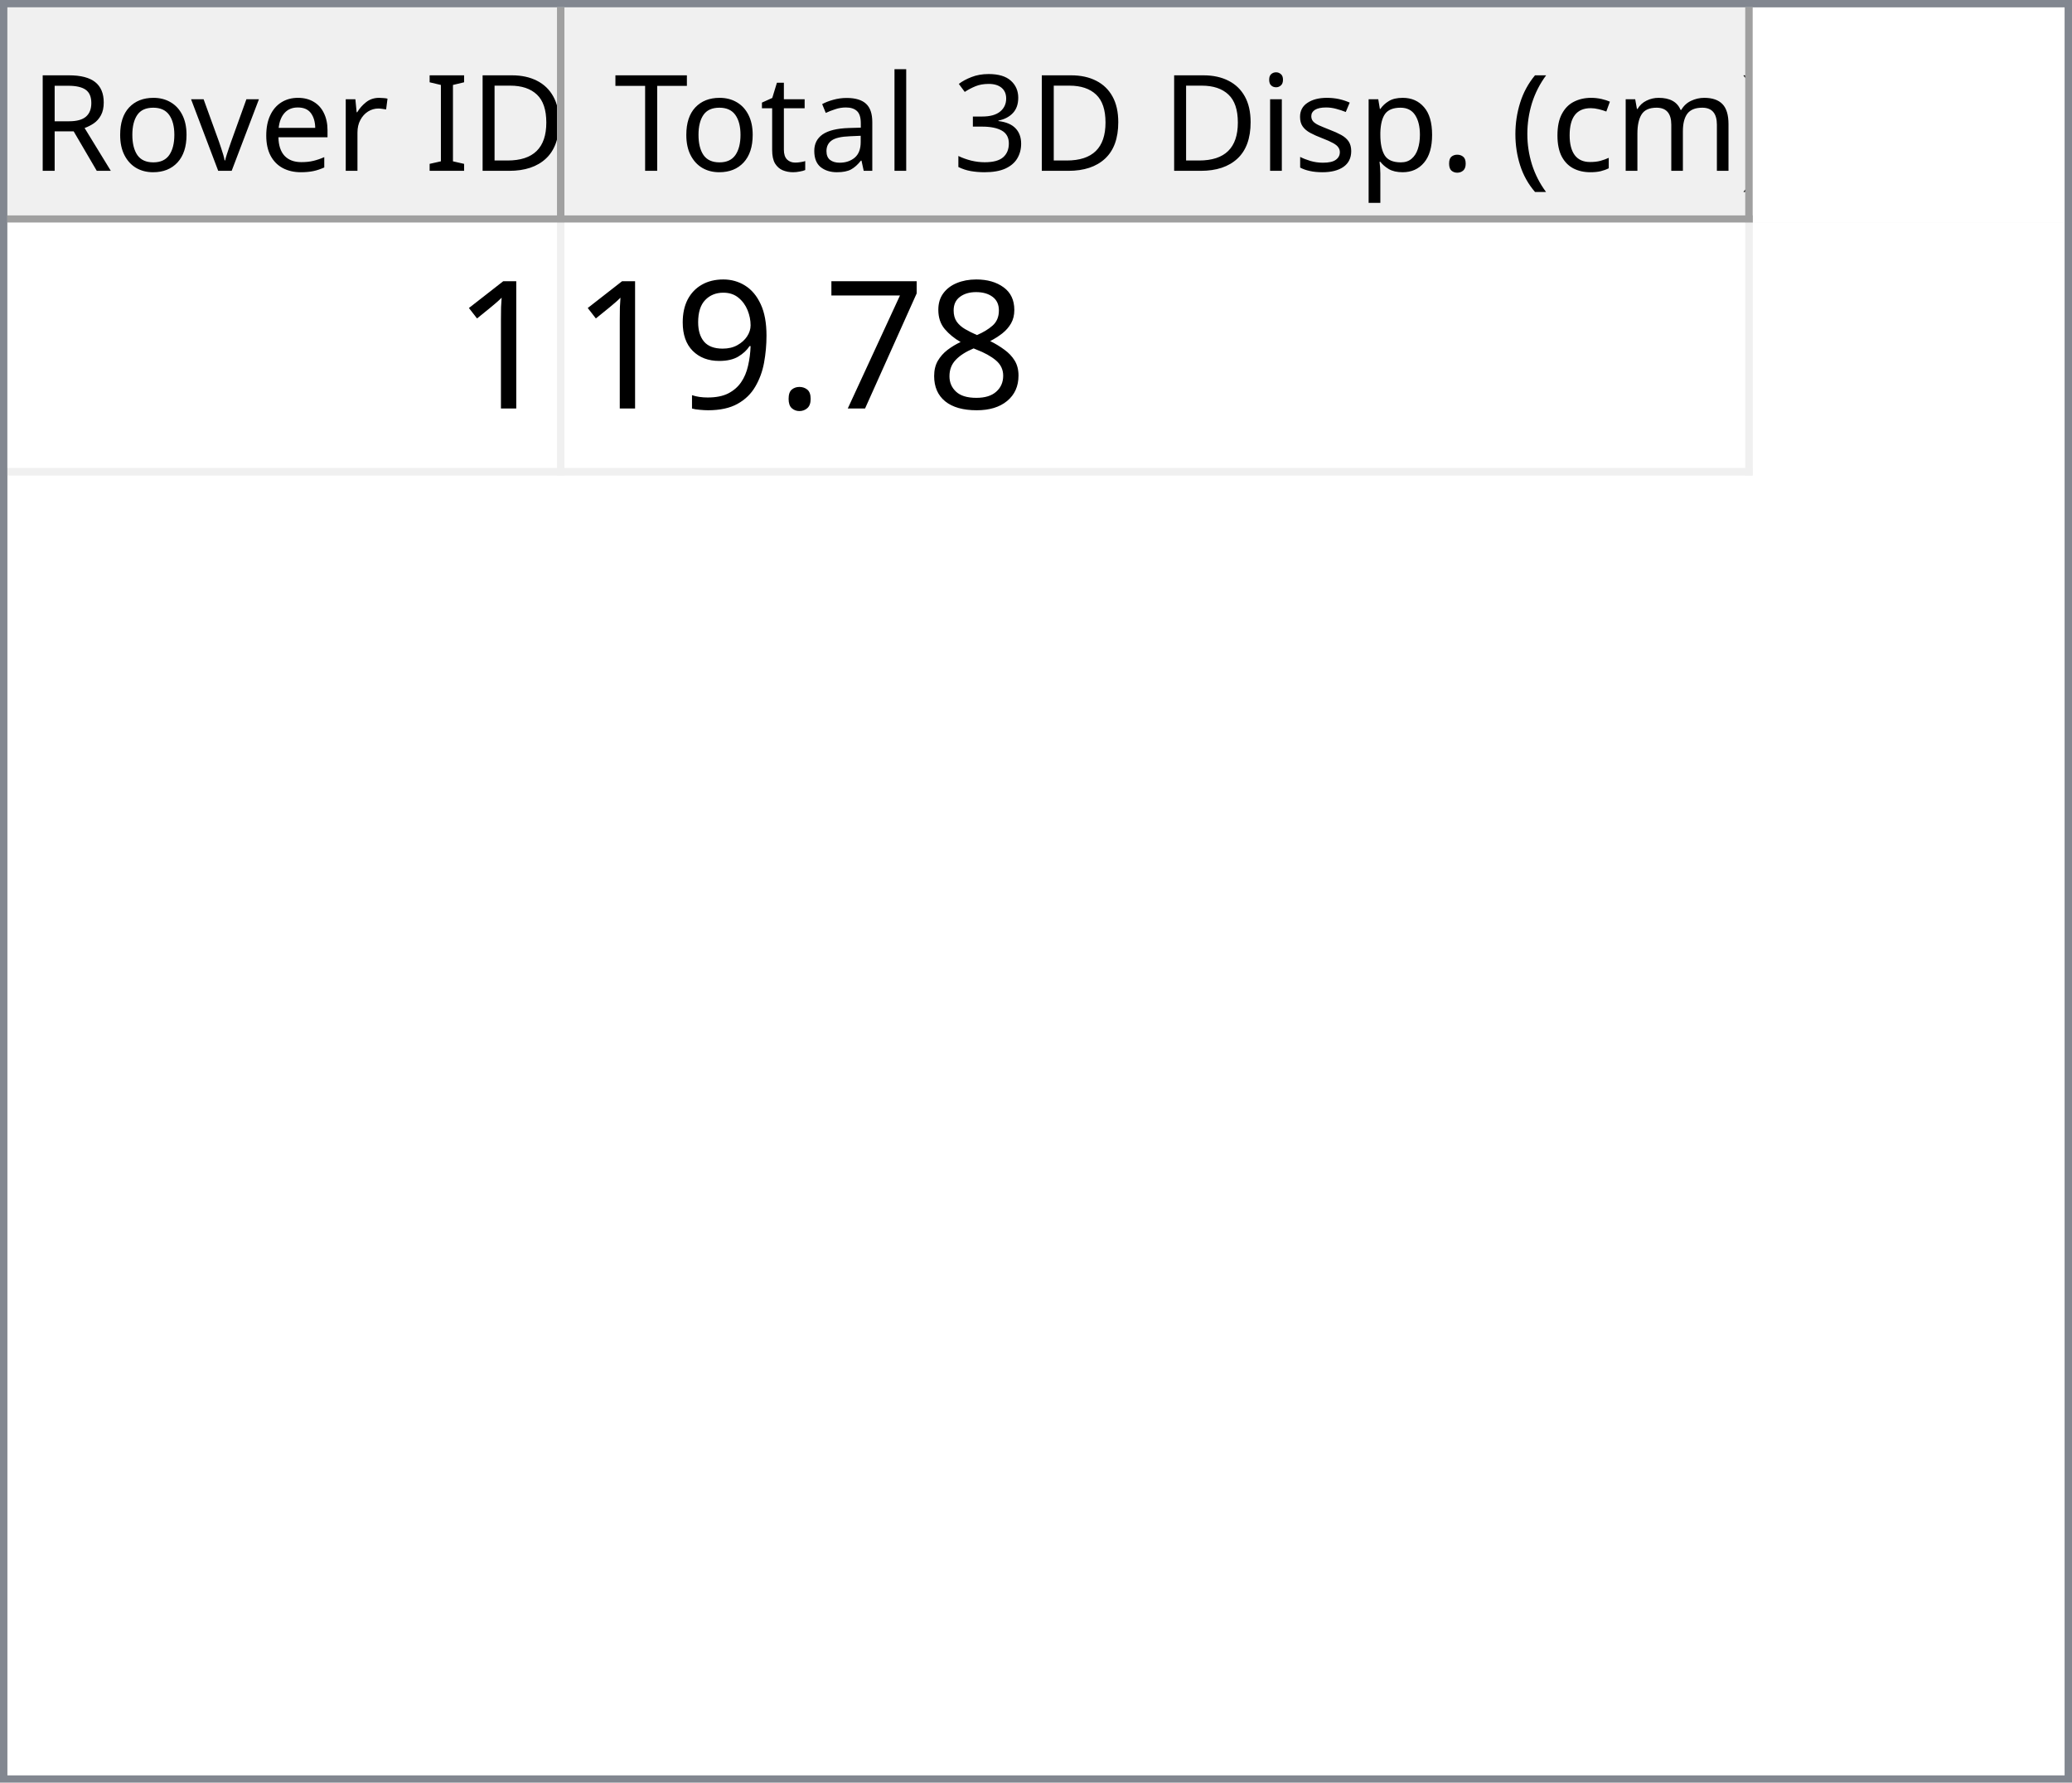
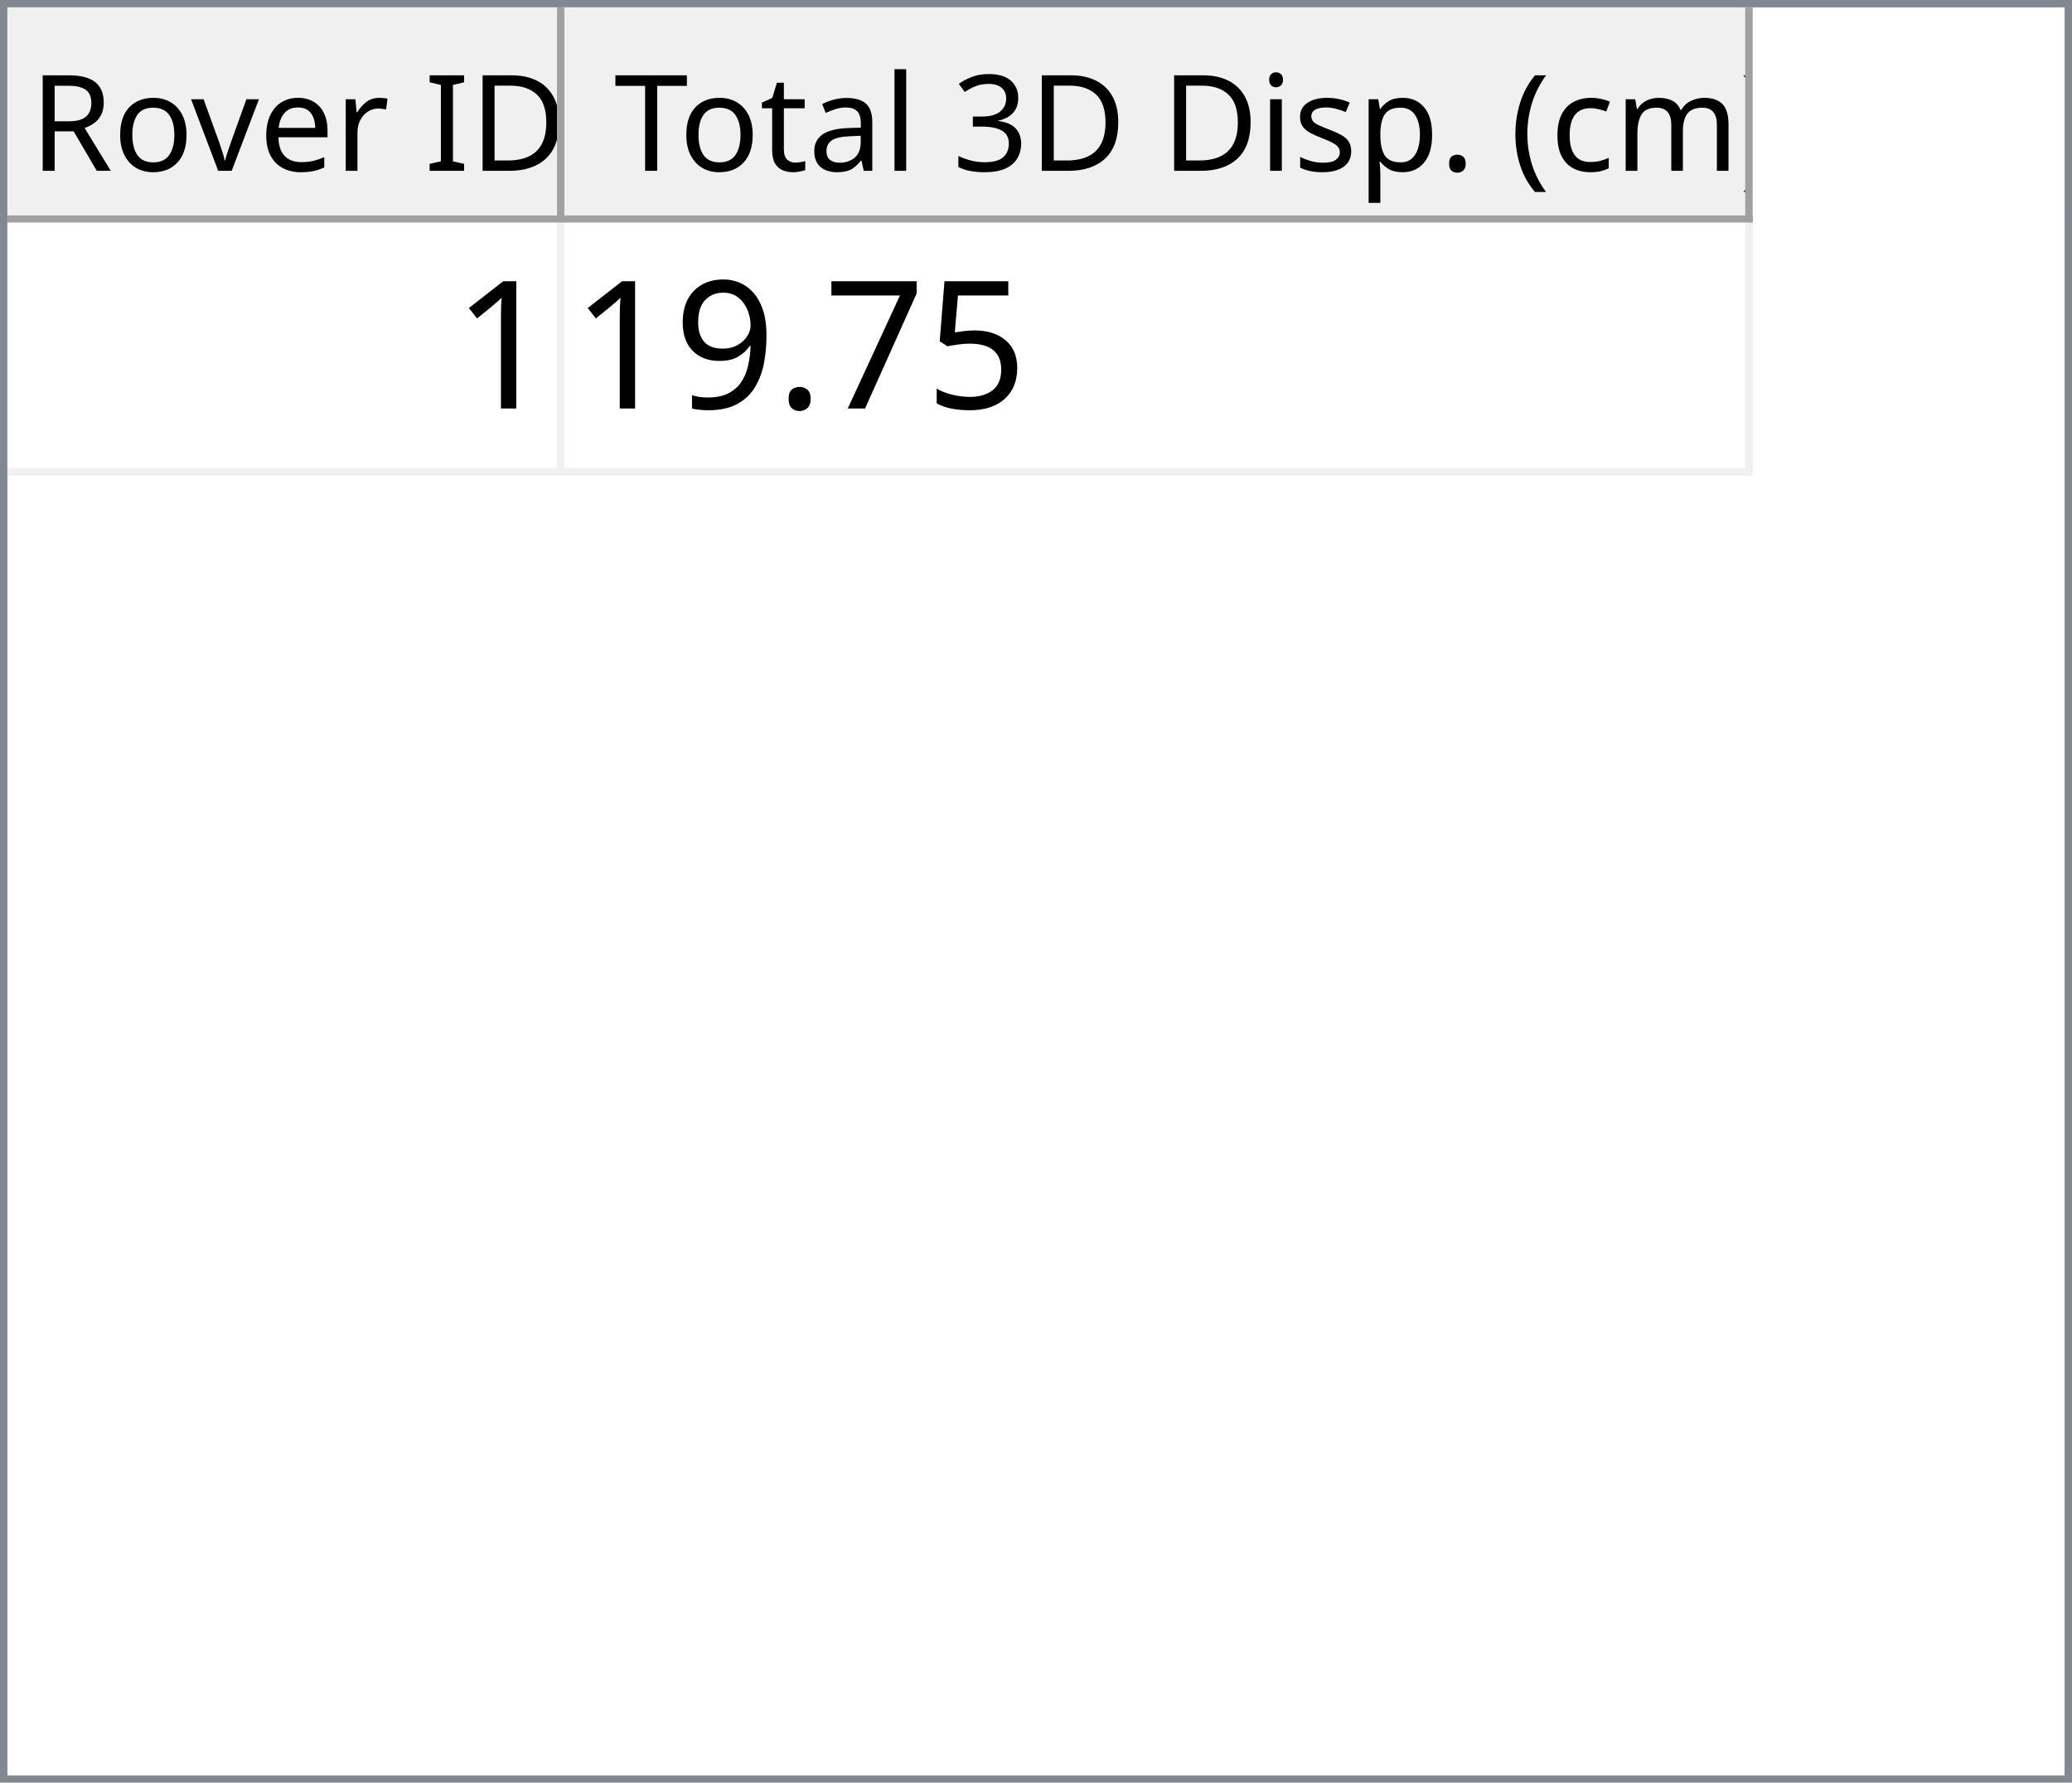
<svg xmlns="http://www.w3.org/2000/svg" style="fill-opacity:1; color-rendering:auto; color-interpolation:auto; text-rendering:auto; stroke:black; stroke-linecap:square; stroke-miterlimit:10; shape-rendering:auto; stroke-opacity:1; fill:black; stroke-dasharray:none; font-weight:normal; stroke-width:1; font-family:'Dialog'; font-style:normal; stroke-linejoin:miter; font-size:12px; stroke-dashoffset:0; image-rendering:auto;" width="279" height="240">
  <defs id="genericDefs" />
  <g>
    <defs id="defs1">
      <clipPath clipPathUnits="userSpaceOnUse" id="clipPath1">
        <path d="M0 0 L279 0 L279 240 L0 240 L0 0 Z" />
      </clipPath>
      <clipPath clipPathUnits="userSpaceOnUse" id="clipPath2">
        <path d="M0 0 L0 240 L279 240 L279 0 Z" />
      </clipPath>
      <clipPath clipPathUnits="userSpaceOnUse" id="clipPath3">
        <path d="M0 0 L0 29 L277 29 L277 0 Z" />
      </clipPath>
      <clipPath clipPathUnits="userSpaceOnUse" id="clipPath4">
        <path d="M0 0 L0 29 L75 29 L75 0 Z" />
      </clipPath>
      <clipPath clipPathUnits="userSpaceOnUse" id="clipPath5">
        <path d="M1 1 L1 28 L74 28 L74 1 Z" />
      </clipPath>
      <clipPath clipPathUnits="userSpaceOnUse" id="clipPath6">
        <path d="M0 0 L0 27 L73 27 L73 0 Z" />
      </clipPath>
      <clipPath clipPathUnits="userSpaceOnUse" id="clipPath7">
        <path d="M-0.5 -0.5 L-0.5 28.5 L74.5 28.5 L74.5 -0.5 Z" />
      </clipPath>
      <clipPath clipPathUnits="userSpaceOnUse" id="clipPath8">
        <path d="M0 0 L0 29 L160 29 L160 0 Z" />
      </clipPath>
      <clipPath clipPathUnits="userSpaceOnUse" id="clipPath9">
        <path d="M1 1 L1 28 L159 28 L159 1 Z" />
      </clipPath>
      <clipPath clipPathUnits="userSpaceOnUse" id="clipPath10">
        <path d="M0 0 L0 27 L158 27 L158 0 Z" />
      </clipPath>
      <clipPath clipPathUnits="userSpaceOnUse" id="clipPath11">
        <path d="M-0.5 -0.5 L-0.5 28.5 L159.5 28.5 L159.5 -0.5 Z" />
      </clipPath>
      <clipPath clipPathUnits="userSpaceOnUse" id="clipPath12">
        <path d="M0 0 L0 209 L277 209 L277 0 Z" />
      </clipPath>
      <clipPath clipPathUnits="userSpaceOnUse" id="clipPath13">
        <path d="M0 0 L0 34 L235 34 L235 0 Z" />
      </clipPath>
      <clipPath clipPathUnits="userSpaceOnUse" id="clipPath14">
        <path d="M-0.5 -0.5 L-0.5 33.5 L234.5 33.5 L234.5 -0.5 Z" />
      </clipPath>
      <clipPath clipPathUnits="userSpaceOnUse" id="clipPath15">
        <path d="M0 0 L0 33 L74 33 L74 0 Z" />
      </clipPath>
      <clipPath clipPathUnits="userSpaceOnUse" id="clipPath16">
        <path d="M0 0 L0 33 L159 33 L159 0 Z" />
      </clipPath>
      <font horiz-adv-x="64.551" id="font1">
        <font-face ascent="107.91" descent="25.098" units-per-em="100" style="font-style:normal; font-family:Segoe UI; font-weight:normal;" />
        <missing-glyph horiz-adv-x="64.551" d="M8.109 0 L8.109 68.266 L56.453 68.266 L56.453 0 L8.109 0 ZM15.328 7.234 L49.219 7.234 L49.219 61.031 L15.328 61.031 L15.328 7.234 Z" />
        <glyph unicode="D" horiz-adv-x="70.117" d="M9.188 0 L9.188 70.016 L28.516 70.016 Q65.531 70.016 65.531 35.891 Q65.531 19.672 55.25 9.836 Q44.969 0 27.734 0 L9.188 0 ZM17.391 62.594 L17.391 7.422 L27.828 7.422 Q41.609 7.422 49.273 14.797 Q56.938 22.172 56.938 35.688 Q56.938 62.594 28.328 62.594 L17.391 62.594 Z" />
        <glyph unicode="I" horiz-adv-x="26.611" d="M17.391 0 L9.188 0 L9.188 70.016 L17.391 70.016 L17.391 0 Z" />
        <glyph unicode=" " horiz-adv-x="27.393" d="" />
        <glyph unicode="r" horiz-adv-x="34.766" d="M34.188 41.891 Q32.078 43.5 28.125 43.5 Q23 43.5 19.555 38.672 Q16.109 33.844 16.109 25.484 L16.109 0 L8.109 0 L8.109 50 L16.109 50 L16.109 39.703 L16.312 39.703 Q18.016 44.969 21.531 47.922 Q25.047 50.875 29.391 50.875 Q32.516 50.875 34.188 50.203 L34.188 41.891 Z" />
        <glyph unicode="e" horiz-adv-x="52.295" d="M48.297 23 L12.984 23 Q13.188 14.656 17.484 10.109 Q21.781 5.562 29.297 5.562 Q37.75 5.562 44.828 11.141 L44.828 3.609 Q38.234 -1.172 27.391 -1.172 Q16.797 -1.172 10.742 5.641 Q4.688 12.453 4.688 24.812 Q4.688 36.469 11.305 43.82 Q17.922 51.172 27.734 51.172 Q37.547 51.172 42.922 44.828 Q48.297 38.484 48.297 27.203 L48.297 23 ZM40.094 29.781 Q40.047 36.719 36.75 40.578 Q33.453 44.438 27.594 44.438 Q21.922 44.438 17.969 40.383 Q14.016 36.328 13.094 29.781 L40.094 29.781 Z" />
        <glyph unicode="v" horiz-adv-x="47.9" d="M47.406 50 L27.484 0 L19.625 0 L0.688 50 L9.469 50 L22.172 13.672 Q23.578 9.672 23.922 6.688 L24.125 6.688 Q24.609 10.453 25.688 13.484 L38.969 50 L47.406 50 Z" />
        <glyph unicode="o" horiz-adv-x="58.594" d="M29 -1.172 Q17.922 -1.172 11.305 5.836 Q4.688 12.844 4.688 24.422 Q4.688 37.016 11.57 44.094 Q18.453 51.172 30.172 51.172 Q41.359 51.172 47.633 44.289 Q53.906 37.406 53.906 25.203 Q53.906 13.234 47.141 6.031 Q40.375 -1.172 29 -1.172 ZM29.594 44.438 Q21.875 44.438 17.383 39.188 Q12.891 33.938 12.891 24.703 Q12.891 15.828 17.43 10.695 Q21.969 5.562 29.594 5.562 Q37.359 5.562 41.531 10.594 Q45.703 15.625 45.703 24.906 Q45.703 34.281 41.531 39.359 Q37.359 44.438 29.594 44.438 Z" />
        <glyph unicode="R" horiz-adv-x="59.814" d="M59.375 0 L49.609 0 L37.891 19.625 Q36.281 22.359 34.766 24.289 Q33.25 26.219 31.664 27.438 Q30.078 28.656 28.25 29.219 Q26.422 29.781 24.125 29.781 L17.391 29.781 L17.391 0 L9.188 0 L9.188 70.016 L30.078 70.016 Q34.672 70.016 38.555 68.867 Q42.438 67.719 45.289 65.375 Q48.141 63.031 49.758 59.547 Q51.375 56.062 51.375 51.375 Q51.375 47.703 50.273 44.656 Q49.172 41.609 47.148 39.211 Q45.125 36.812 42.266 35.133 Q39.406 33.453 35.844 32.516 L35.844 32.328 Q37.594 31.547 38.891 30.547 Q40.188 29.547 41.359 28.18 Q42.531 26.812 43.68 25.078 Q44.828 23.344 46.234 21.047 L59.375 0 ZM17.391 62.594 L17.391 37.203 L28.516 37.203 Q31.594 37.203 34.203 38.133 Q36.812 39.062 38.719 40.797 Q40.625 42.531 41.703 45.047 Q42.781 47.562 42.781 50.688 Q42.781 56.297 39.141 59.445 Q35.5 62.594 28.609 62.594 L17.391 62.594 Z" />
        <glyph unicode=")" horiz-adv-x="30.176" d="M8.297 -15.922 L1.172 -15.922 Q16.406 2.344 16.406 26.812 Q16.406 51.469 1.078 70.016 L8.297 70.016 Q23.531 52.156 23.531 26.703 Q23.531 1.375 8.297 -15.922 Z" />
        <glyph unicode="m" horiz-adv-x="86.133" d="M79.109 0 L71.094 0 L71.094 28.719 Q71.094 37.016 68.531 40.727 Q65.969 44.438 59.906 44.438 Q54.781 44.438 51.195 39.75 Q47.609 35.062 47.609 28.516 L47.609 0 L39.594 0 L39.594 29.688 Q39.594 44.438 28.219 44.438 Q22.953 44.438 19.531 40.016 Q16.109 35.594 16.109 28.516 L16.109 0 L8.109 0 L8.109 50 L16.109 50 L16.109 42.094 L16.312 42.094 Q21.625 51.172 31.844 51.172 Q36.969 51.172 40.773 48.312 Q44.578 45.453 46 40.828 Q51.562 51.172 62.594 51.172 Q79.109 51.172 79.109 30.812 L79.109 0 Z" />
        <glyph unicode="c" horiz-adv-x="46.191" d="M42.188 2.297 Q36.422 -1.172 28.516 -1.172 Q17.828 -1.172 11.258 5.789 Q4.688 12.75 4.688 23.828 Q4.688 36.188 11.766 43.68 Q18.844 51.172 30.672 51.172 Q37.25 51.172 42.281 48.734 L42.281 40.531 Q36.719 44.438 30.375 44.438 Q22.703 44.438 17.797 38.945 Q12.891 33.453 12.891 24.516 Q12.891 15.719 17.508 10.641 Q22.125 5.562 29.891 5.562 Q36.422 5.562 42.188 9.906 L42.188 2.297 Z" />
        <glyph unicode="(" horiz-adv-x="30.176" d="M29.109 -15.922 L21.969 -15.922 Q6.844 1.375 6.844 26.703 Q6.844 52.156 21.969 70.016 L29.203 70.016 Q13.875 51.469 13.875 26.812 Q13.875 2.344 29.109 -15.922 Z" />
        <glyph unicode="." horiz-adv-x="21.68" d="M10.891 -1.078 Q8.641 -1.078 7.055 0.539 Q5.469 2.156 5.469 4.391 Q5.469 6.641 7.055 8.273 Q8.641 9.906 10.891 9.906 Q13.188 9.906 14.797 8.273 Q16.406 6.641 16.406 4.391 Q16.406 2.156 14.797 0.539 Q13.188 -1.078 10.891 -1.078 Z" />
        <glyph unicode="p" horiz-adv-x="58.789" d="M16.312 7.234 L16.109 7.234 L16.109 -23 L8.109 -23 L8.109 50 L16.109 50 L16.109 41.219 L16.312 41.219 Q22.219 51.172 33.594 51.172 Q43.266 51.172 48.688 44.461 Q54.109 37.75 54.109 26.469 Q54.109 13.922 48 6.375 Q41.891 -1.172 31.297 -1.172 Q21.578 -1.172 16.312 7.234 ZM16.109 27.391 L16.109 20.406 Q16.109 14.203 20.141 9.883 Q24.172 5.562 30.375 5.562 Q37.641 5.562 41.773 11.133 Q45.906 16.703 45.906 26.609 Q45.906 34.969 42.047 39.703 Q38.188 44.438 31.594 44.438 Q24.609 44.438 20.359 39.578 Q16.109 34.719 16.109 27.391 Z" />
        <glyph unicode="s" horiz-adv-x="42.432" d="M5.078 1.812 L5.078 10.406 Q11.625 5.562 19.484 5.562 Q30.031 5.562 30.031 12.594 Q30.031 14.594 29.125 15.992 Q28.219 17.391 26.68 18.461 Q25.141 19.531 23.07 20.383 Q21 21.234 18.609 22.172 Q15.281 23.484 12.766 24.828 Q10.25 26.172 8.57 27.859 Q6.891 29.547 6.031 31.695 Q5.172 33.844 5.172 36.719 Q5.172 40.234 6.789 42.945 Q8.406 45.656 11.086 47.484 Q13.766 49.312 17.211 50.242 Q20.656 51.172 24.312 51.172 Q30.812 51.172 35.938 48.922 L35.938 40.828 Q30.422 44.438 23.25 44.438 Q21 44.438 19.195 43.922 Q17.391 43.406 16.094 42.477 Q14.797 41.547 14.086 40.258 Q13.375 38.969 13.375 37.406 Q13.375 35.453 14.086 34.133 Q14.797 32.812 16.164 31.789 Q17.531 30.766 19.484 29.938 Q21.438 29.109 23.922 28.125 Q27.25 26.859 29.883 25.516 Q32.516 24.172 34.375 22.484 Q36.234 20.797 37.234 18.602 Q38.234 16.406 38.234 13.375 Q38.234 9.672 36.602 6.938 Q34.969 4.203 32.234 2.398 Q29.5 0.594 25.93 -0.289 Q22.359 -1.172 18.453 -1.172 Q10.75 -1.172 5.078 1.812 Z" />
        <glyph unicode="i" horiz-adv-x="24.219" d="M12.203 62.703 Q10.062 62.703 8.547 64.164 Q7.031 65.625 7.031 67.875 Q7.031 70.125 8.547 71.609 Q10.062 73.094 12.203 73.094 Q14.406 73.094 15.945 71.609 Q17.484 70.125 17.484 67.875 Q17.484 65.719 15.945 64.211 Q14.406 62.703 12.203 62.703 ZM16.109 0 L8.109 0 L8.109 50 L16.109 50 L16.109 0 Z" />
        <glyph unicode="3" horiz-adv-x="53.906" d="M46.531 19.828 Q46.531 15.094 44.75 11.211 Q42.969 7.328 39.719 4.57 Q36.469 1.812 31.93 0.297 Q27.391 -1.219 21.922 -1.219 Q11.922 -1.219 6 2.594 L6 11.188 Q13.094 5.609 22.219 5.609 Q25.875 5.609 28.828 6.539 Q31.781 7.469 33.906 9.227 Q36.031 10.984 37.18 13.477 Q38.328 15.969 38.328 19.094 Q38.328 32.812 18.797 32.812 L12.984 32.812 L12.984 39.594 L18.5 39.594 Q35.797 39.594 35.797 52.484 Q35.797 64.406 22.609 64.406 Q15.188 64.406 8.688 59.422 L8.688 67.188 Q15.375 71.188 24.609 71.188 Q29 71.188 32.57 69.969 Q36.141 68.75 38.68 66.555 Q41.219 64.359 42.609 61.281 Q44 58.203 44 54.5 Q44 40.672 30.031 36.719 L30.031 36.531 Q33.594 36.141 36.625 34.797 Q39.656 33.453 41.852 31.305 Q44.047 29.156 45.289 26.25 Q46.531 23.344 46.531 19.828 Z" />
        <glyph unicode="l" horiz-adv-x="24.219" d="M16.109 0 L8.109 0 L8.109 74.031 L16.109 74.031 L16.109 0 Z" />
        <glyph unicode="a" horiz-adv-x="50.879" d="M43.891 0 L35.891 0 L35.891 7.812 L35.688 7.812 Q30.469 -1.172 20.312 -1.172 Q12.844 -1.172 8.617 2.781 Q4.391 6.734 4.391 13.281 Q4.391 27.297 20.906 29.594 L35.891 31.688 Q35.891 44.438 25.594 44.438 Q16.547 44.438 9.281 38.281 L9.281 46.484 Q16.656 51.172 26.266 51.172 Q43.891 51.172 43.891 32.516 L43.891 0 ZM35.891 25.297 L23.828 23.641 Q18.266 22.859 15.43 20.875 Q12.594 18.891 12.594 13.875 Q12.594 10.203 15.211 7.883 Q17.828 5.562 22.172 5.562 Q28.125 5.562 32.008 9.742 Q35.891 13.922 35.891 20.312 L35.891 25.297 Z" />
        <glyph unicode="t" horiz-adv-x="33.887" d="M31.297 0.484 Q28.469 -1.078 23.828 -1.078 Q10.688 -1.078 10.688 13.578 L10.688 43.172 L2.094 43.172 L2.094 50 L10.688 50 L10.688 62.203 L18.703 64.797 L18.703 50 L31.297 50 L31.297 43.172 L18.703 43.172 L18.703 14.984 Q18.703 9.969 20.414 7.82 Q22.125 5.672 26.078 5.672 Q29.109 5.672 31.297 7.328 L31.297 0.484 Z" />
        <glyph unicode="T" horiz-adv-x="52.393" d="M50.594 62.594 L30.375 62.594 L30.375 0 L22.172 0 L22.172 62.594 L2 62.594 L2 70.016 L50.594 70.016 L50.594 62.594 Z" />
      </font>
      <font horiz-adv-x="75.0" id="font2">
        <font-face ascent="100.537" descent="21.973" units-per-em="100" style="font-style:normal; font-family:sans-serif; font-weight:normal;" />
        <missing-glyph horiz-adv-x="75.0" d="M12.5 0 L12.5 62.5 L62.5 62.5 L62.5 0 L12.5 0 ZM14.062 1.562 L60.938 1.562 L60.938 60.938 L14.062 60.938 L14.062 1.562 Z" />
        <glyph unicode="1" horiz-adv-x="55.615" d="M37.25 0 L28.469 0 L28.469 56 Q25.297 52.984 20.141 49.953 Q14.984 46.922 10.891 45.406 L10.891 53.906 Q18.266 57.375 23.781 62.305 Q29.297 67.234 31.594 71.875 L37.25 71.875 L37.25 0 Z" />
-         <glyph unicode="8" horiz-adv-x="55.615" d="M17.672 38.812 Q12.203 40.828 9.57 44.539 Q6.938 48.25 6.938 53.422 Q6.938 61.234 12.555 66.555 Q18.172 71.875 27.484 71.875 Q36.859 71.875 42.578 66.43 Q48.297 60.984 48.297 53.172 Q48.297 48.188 45.68 44.508 Q43.062 40.828 37.75 38.812 Q44.344 36.672 47.781 31.883 Q51.219 27.094 51.219 20.453 Q51.219 11.281 44.727 5.031 Q38.234 -1.219 27.641 -1.219 Q17.047 -1.219 10.547 5.055 Q4.047 11.328 4.047 20.703 Q4.047 27.688 7.594 32.398 Q11.141 37.109 17.672 38.812 ZM15.922 53.719 Q15.922 48.641 19.195 45.414 Q22.469 42.188 27.688 42.188 Q32.766 42.188 36.016 45.383 Q39.266 48.578 39.266 53.219 Q39.266 58.062 35.914 61.359 Q32.562 64.656 27.594 64.656 Q22.562 64.656 19.242 61.43 Q15.922 58.203 15.922 53.719 ZM13.094 20.656 Q13.094 16.891 14.875 13.375 Q16.656 9.859 20.172 7.93 Q23.688 6 27.734 6 Q34.031 6 38.133 10.055 Q42.234 14.109 42.234 20.359 Q42.234 26.703 38.016 30.859 Q33.797 35.016 27.438 35.016 Q21.234 35.016 17.164 30.914 Q13.094 26.812 13.094 20.656 Z" />
+         <glyph unicode="5" horiz-adv-x="55.615" d="M4.156 18.75 L13.375 19.531 Q14.406 12.797 18.141 9.398 Q21.875 6 27.156 6 Q33.5 6 37.891 10.789 Q42.281 15.578 42.281 23.484 Q42.281 31 38.062 35.352 Q33.844 39.703 27 39.703 Q22.75 39.703 19.336 37.773 Q15.922 35.844 13.969 32.766 L5.719 33.844 L12.641 70.609 L48.25 70.609 L48.25 62.203 L19.672 62.203 L15.828 42.969 Q22.266 47.469 29.344 47.469 Q38.719 47.469 45.164 40.969 Q51.609 34.469 51.609 24.266 Q51.609 14.547 45.953 7.469 Q39.062 -1.219 27.156 -1.219 Q17.391 -1.219 11.211 4.25 Q5.031 9.719 4.156 18.75 Z" />
        <glyph unicode="7" horiz-adv-x="55.615" d="M4.734 62.203 L4.734 70.656 L51.078 70.656 L51.078 63.812 Q44.234 56.547 37.523 44.484 Q30.812 32.422 27.156 19.672 Q24.516 10.688 23.781 0 L14.75 0 Q14.891 8.453 18.062 20.414 Q21.234 32.375 27.172 43.484 Q33.109 54.594 39.797 62.203 L4.734 62.203 Z" />
        <glyph unicode="." horiz-adv-x="27.783" d="M9.078 0 L9.078 10.016 L19.094 10.016 L19.094 0 L9.078 0 Z" />
        <glyph unicode="9" horiz-adv-x="55.615" d="M5.469 16.547 L13.922 17.328 Q14.984 11.375 18.016 8.688 Q21.047 6 25.781 6 Q29.828 6 32.883 7.859 Q35.938 9.719 37.891 12.82 Q39.844 15.922 41.164 21.195 Q42.484 26.469 42.484 31.938 Q42.484 32.516 42.438 33.688 Q39.797 29.5 35.234 26.883 Q30.672 24.266 25.344 24.266 Q16.453 24.266 10.305 30.711 Q4.156 37.156 4.156 47.703 Q4.156 58.594 10.578 65.234 Q17 71.875 26.656 71.875 Q33.641 71.875 39.43 68.117 Q45.219 64.359 48.219 57.398 Q51.219 50.438 51.219 37.25 Q51.219 23.531 48.242 15.406 Q45.266 7.281 39.383 3.031 Q33.5 -1.219 25.594 -1.219 Q17.188 -1.219 11.867 3.445 Q6.547 8.109 5.469 16.547 ZM41.453 48.141 Q41.453 55.719 37.43 60.156 Q33.406 64.594 27.734 64.594 Q21.875 64.594 17.531 59.812 Q13.188 55.031 13.188 47.406 Q13.188 40.578 17.312 36.305 Q21.438 32.031 27.484 32.031 Q33.594 32.031 37.523 36.305 Q41.453 40.578 41.453 48.141 Z" />
      </font>
    </defs>
    <g style="fill:white; stroke:white;">
      <rect x="0" y="0" width="279" style="clip-path:url(#clipPath1); stroke:none;" height="240" />
    </g>
    <g style="fill:white; text-rendering:optimizeSpeed; color-rendering:optimizeSpeed; image-rendering:optimizeSpeed; shape-rendering:crispEdges; stroke:white; color-interpolation:sRGB;">
      <rect x="0" width="279" height="240" y="0" style="stroke:none;" />
      <path style="stroke:none;" d="M0 240 L279 240 L279 0 L0 0 Z" />
    </g>
    <g style="fill:rgb(240,240,240); font-size:18px; font-family:'Segoe UI'; stroke:rgb(240,240,240);">
      <rect x="0" y="0" width="279" style="clip-path:url(#clipPath2); stroke:none;" height="240" />
    </g>
    <g style="fill:rgb(130,135,144); font-size:18px; font-family:'Segoe UI'; stroke:rgb(130,135,144);">
      <path d="M0 0 L279 0 L279 240 L0 240 L0 0 ZM1 1 L278 1 L278 239 L1 239 L1 1 Z" style="fill-rule:evenodd; clip-path:url(#clipPath2); stroke:none;" />
    </g>
    <g style="fill:white; font-size:18px; font-family:'Segoe UI'; stroke:white;" transform="translate(1,1)">
      <rect x="0" y="0" width="277" style="clip-path:url(#clipPath3); stroke:none;" height="29" />
    </g>
    <g style="fill:rgb(240,240,240); font-size:18px; font-family:'Segoe UI'; stroke:rgb(240,240,240);" transform="translate(1,1)">
      <rect x="0" y="0" width="75" style="clip-path:url(#clipPath4); stroke:none;" height="29" />
    </g>
    <g style="font-family:'Segoe UI'; font-size:18px;" transform="translate(2,2)">
      <text x="2" xml:space="preserve" y="21" style="clip-path:url(#clipPath6); stroke:none;">Rover ID</text>
    </g>
    <g transform="translate(1.5,1.5)" style="fill:rgb(160,160,160); font-size:18px; font-family:'Segoe UI'; stroke:rgb(160,160,160); stroke-linejoin:bevel;">
      <line x1="74" x2="74" y1="0" style="fill:none; clip-path:url(#clipPath7);" y2="28" />
    </g>
    <g transform="matrix(1,0,0,1,1,1) translate(0.5,0.5)" style="fill:rgb(160,160,160); font-size:18px; font-family:'Segoe UI'; stroke:rgb(160,160,160); stroke-linejoin:bevel;">
      <line x1="0" x2="74" y1="28" style="fill:none; clip-path:url(#clipPath7);" y2="28" />
    </g>
    <g style="fill:rgb(240,240,240); font-size:18px; font-family:'Segoe UI'; stroke:rgb(240,240,240);" transform="translate(76,1)">
      <rect x="0" y="0" width="160" style="clip-path:url(#clipPath8); stroke:none;" height="29" />
    </g>
    <g style="font-family:'Segoe UI'; font-size:18px;" transform="translate(77,2)">
      <text x="1" xml:space="preserve" y="21" style="clip-path:url(#clipPath10); stroke:none;"> Total 3D Disp. (cm)</text>
    </g>
    <g transform="translate(76.5,1.5)" style="fill:rgb(160,160,160); font-size:18px; font-family:'Segoe UI'; stroke:rgb(160,160,160); stroke-linejoin:bevel;">
      <line x1="159" x2="159" y1="0" style="fill:none; clip-path:url(#clipPath11);" y2="28" />
    </g>
    <g transform="matrix(1,0,0,1,76,1) translate(0.5,0.5)" style="fill:rgb(160,160,160); font-size:18px; font-family:'Segoe UI'; stroke:rgb(160,160,160); stroke-linejoin:bevel;">
      <line x1="0" x2="159" y1="28" style="fill:none; clip-path:url(#clipPath11);" y2="28" />
    </g>
    <g style="fill:white; font-size:18px; font-family:'Segoe UI'; stroke:white;" transform="translate(1,30)">
      <rect x="0" y="0" width="277" style="clip-path:url(#clipPath12); stroke:none;" height="209" />
    </g>
    <g style="fill:rgb(240,240,240); font-size:24px; font-family:sans-serif; stroke:rgb(240,240,240);" transform="translate(1,30)">
      <rect x="0" y="0" width="235" style="clip-path:url(#clipPath13); stroke:none;" height="34" />
      <line transform="translate(0.5,0.5)" x1="0" x2="234" y1="33" style="clip-path:url(#clipPath14); fill:none; stroke-linejoin:bevel;" y2="33" />
    </g>
    <g transform="matrix(1,0,0,1,1,30) translate(0.5,0.5)" style="fill:rgb(240,240,240); font-size:24px; font-family:sans-serif; stroke:rgb(240,240,240); stroke-linejoin:bevel;">
      <line x1="74" x2="74" y1="0" style="fill:none; clip-path:url(#clipPath14);" y2="33" />
    </g>
    <g transform="matrix(1,0,0,1,1,30) translate(0.5,0.5)" style="fill:rgb(240,240,240); font-size:24px; font-family:sans-serif; stroke:rgb(240,240,240); stroke-linejoin:bevel;">
      <line x1="234" x2="234" y1="0" style="fill:none; clip-path:url(#clipPath14);" y2="33" />
    </g>
    <g style="fill:white; font-size:24px; font-family:sans-serif; stroke:white;" transform="matrix(1,0,0,1,1,30)">
      <rect x="0" y="0" width="74" style="clip-path:url(#clipPath15); stroke:none;" height="33" />
      <text x="60" y="25" style="fill:black; clip-path:url(#clipPath15); stroke:none;" xml:space="preserve">1</text>
    </g>
    <g style="fill:white; font-size:24px; font-family:sans-serif; stroke:white;" transform="matrix(1,0,0,1,1,30) translate(75,0)">
      <rect x="0" y="0" width="159" style="clip-path:url(#clipPath16); stroke:none;" height="33" />
-       <text x="1" y="25" style="fill:black; clip-path:url(#clipPath16); stroke:none;" xml:space="preserve">19.78</text>
+       <text x="1" y="25" style="fill:black; clip-path:url(#clipPath16); stroke:none;" xml:space="preserve">19.75</text>
    </g>
  </g>
</svg>
